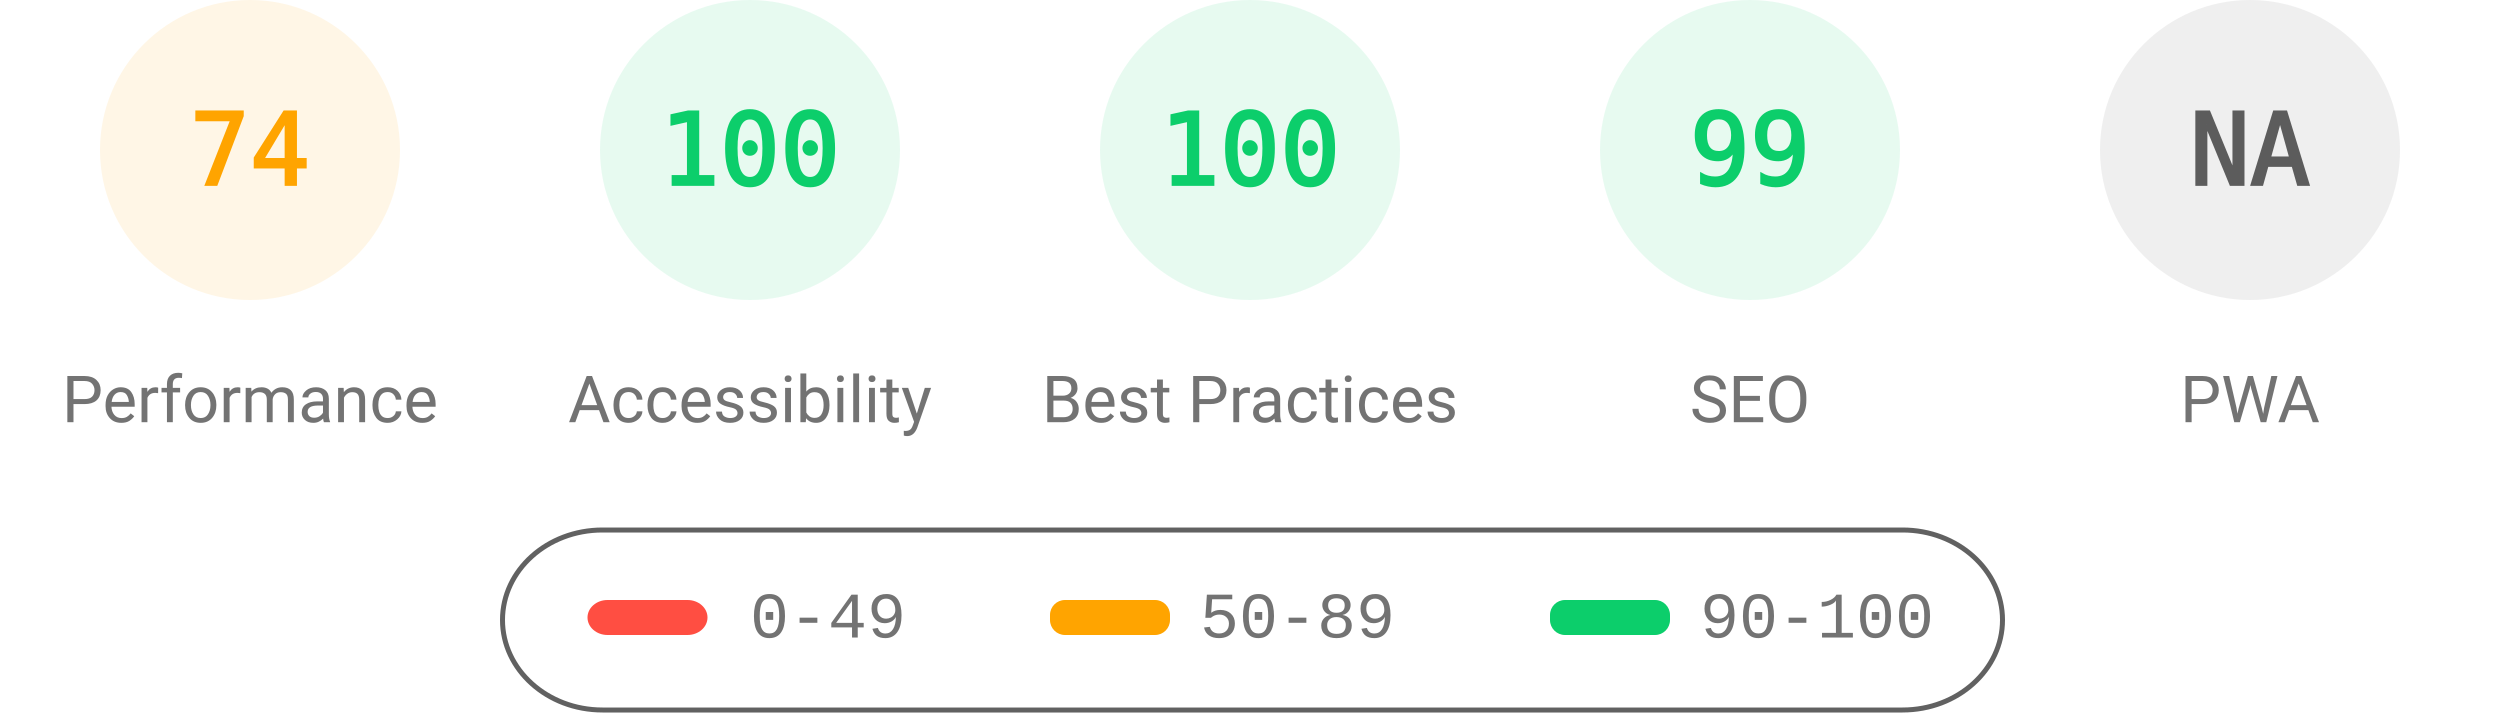
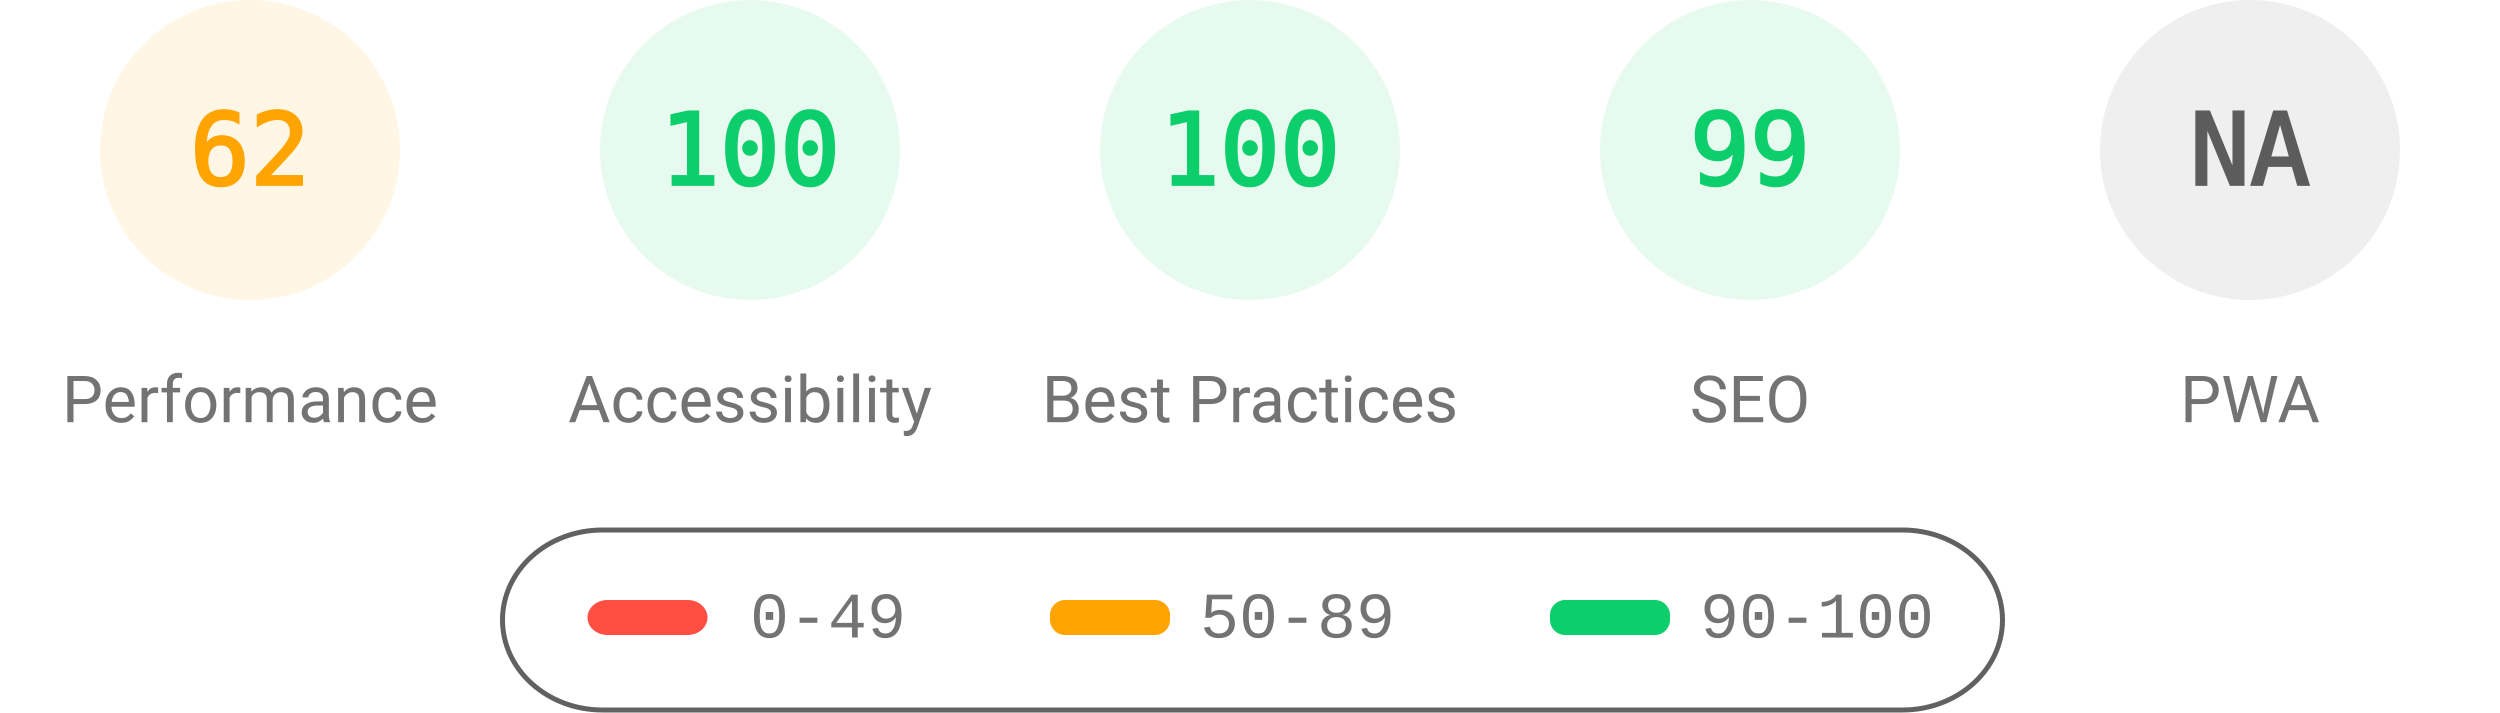
<svg xmlns="http://www.w3.org/2000/svg" fill="none" width="1000" height="285">
  <style>.gauge-base{opacity:.1}.gauge-arc{fill:none;animation-delay:250ms;stroke-linecap:round;transform:rotate(-90deg);transform-origin:100px 60px;animation:load-gauge 1s ease forwards}.guage-text{font-size:40px;font-family:monospace;text-align:center}.guage-red{color:#ff4e42;fill:#ff4e42;stroke:#ff4e42}.guage-orange{color:#ffa400;fill:#ffa400;stroke:#ffa400}.guage-green{color:#0cce6b;fill:#0cce6b;stroke:#0cce6b}.guage-undefined{color:#5c5c5c;fill:#5c5c5c;stroke:#5c5c5c}.guage-title{color:#737373;fill:#737373;stroke:none;font-size:26px;line-height:26px;font-family:Roboto,Halvetica,Arial,sans-serif}@keyframes load-gauge{from{stroke-dasharray:0 352.858}}</style>
  <svg class="guage-div guage-perf guage-orange" viewBox="0 0 200 200" width="200" height="200">
    <circle class="gauge-base" r="56" cx="100" cy="60" stroke-width="8" />
-     <circle class="gauge-arc guage-arc-1" r="56" cx="100" cy="60" stroke-width="8" style="stroke-dasharray:260.375,351.858" />
-     <text class="guage-text" x="100" y="60" alignment-baseline="central" dominant-baseline="central" text-anchor="middle">74</text>
+     <circle class="gauge-arc guage-arc-1" r="56" cx="100" cy="60" stroke-width="8" style="stroke-dasharray:218.152,351.858" />
+     <text class="guage-text" x="100" y="60" alignment-baseline="central" dominant-baseline="central" text-anchor="middle">62</text>
    <text class="guage-title" x="100" y="160" alignment-baseline="central" dominant-baseline="central" text-anchor="middle">Performance</text>
  </svg>
  <svg class="guage-div guage-acc guage-green" viewBox="0 0 200 200" width="200" height="200" x="200">
    <circle class="gauge-base" r="56" cx="100" cy="60" stroke-width="8" />
    <circle class="gauge-arc guage-arc-2" r="56" cx="100" cy="60" stroke-width="8" style="stroke-dasharray:351.858,351.858" />
    <text class="guage-text" x="100" y="60" alignment-baseline="central" dominant-baseline="central" text-anchor="middle">100</text>
    <text class="guage-title" x="100" y="160" alignment-baseline="central" dominant-baseline="central" text-anchor="middle">Accessibility</text>
  </svg>
  <svg class="guage-div guage-best guage-green" viewBox="0 0 200 200" width="200" height="200" x="400">
    <circle class="gauge-base" r="56" cx="100" cy="60" stroke-width="8" />
    <circle class="gauge-arc guage-arc-3" r="56" cx="100" cy="60" stroke-width="8" style="stroke-dasharray:351.858,351.858" />
    <text class="guage-text" x="100" y="60" alignment-baseline="central" dominant-baseline="central" text-anchor="middle">100</text>
    <text class="guage-title" x="100" y="160" alignment-baseline="central" dominant-baseline="central" text-anchor="middle">Best Practices</text>
  </svg>
  <svg class="guage-div guage-seo guage-green" viewBox="0 0 200 200" width="200" height="200" x="600">
    <circle class="gauge-base" r="56" cx="100" cy="60" stroke-width="8" />
    <circle class="gauge-arc guage-arc-4" r="56" cx="100" cy="60" stroke-width="8" style="stroke-dasharray:348.339,351.858" />
    <text class="guage-text" x="100" y="60" alignment-baseline="central" dominant-baseline="central" text-anchor="middle">99</text>
    <text class="guage-title" x="100" y="160" alignment-baseline="central" dominant-baseline="central" text-anchor="middle">SEO</text>
  </svg>
  <svg class="guage-div guage-pwa guage-undefined" viewBox="0 0 200 200" width="200" height="200" x="800">
    <circle class="gauge-base" r="56" cx="100" cy="60" stroke-width="8" />
    <circle class="gauge-arc guage-arc-4" r="56" cx="100" cy="60" stroke-width="8" style="stroke-dasharray:351.858,351.858" />
    <text class="guage-text" x="100" y="60" alignment-baseline="central" dominant-baseline="central" text-anchor="middle">NA</text>
    <text class="guage-title" x="100" y="160" alignment-baseline="central" dominant-baseline="central" text-anchor="middle">PWA</text>
  </svg>
  <svg width="604" height="76" x="200" y="210">
    <path fill="none" id="canvas_background" d="M-1-1h604v80H-1z" />
    <rect fill-opacity="0" stroke="#616161" stroke-width="2" rx="40" id="svg_2" height="72" width="600" y="2" x="1" fill="#000" />
    <rect stroke="#000" rx="8" id="svg_3" height="14" width="48" y="30" x="35" stroke-opacity="null" stroke-width="0" fill="#ff4e42" />
    <rect stroke="#000" rx="6" id="svg_4" height="14" width="48" y="30" x="220" stroke-opacity="null" stroke-width="0" fill="#ffa400" />
    <rect stroke="#000" rx="6" id="svg_5" height="14" width="48" y="30" x="420" stroke-opacity="null" stroke-width="0" fill="#0cce6b" />
    <text xml:space="preserve" text-anchor="start" font-family="'Courier New', Courier, monospace" font-size="26" id="svg_6" y="45" x="100" stroke-opacity="null" stroke-width="0" stroke="#000" fill="#737373">0-49</text>
    <text xml:space="preserve" text-anchor="start" font-family="'Courier New', Courier, monospace" font-size="26" id="svg_7" y="45" x="280" stroke-opacity="null" stroke-width="0" stroke="#000" fill="#737373">50-89</text>
    <text xml:space="preserve" text-anchor="start" font-family="'Courier New', Courier, monospace" font-size="26" id="svg_8" y="45" x="480" stroke-opacity="null" stroke-width="0" stroke="#000" fill="#737373">90-100</text>
  </svg>
</svg>
